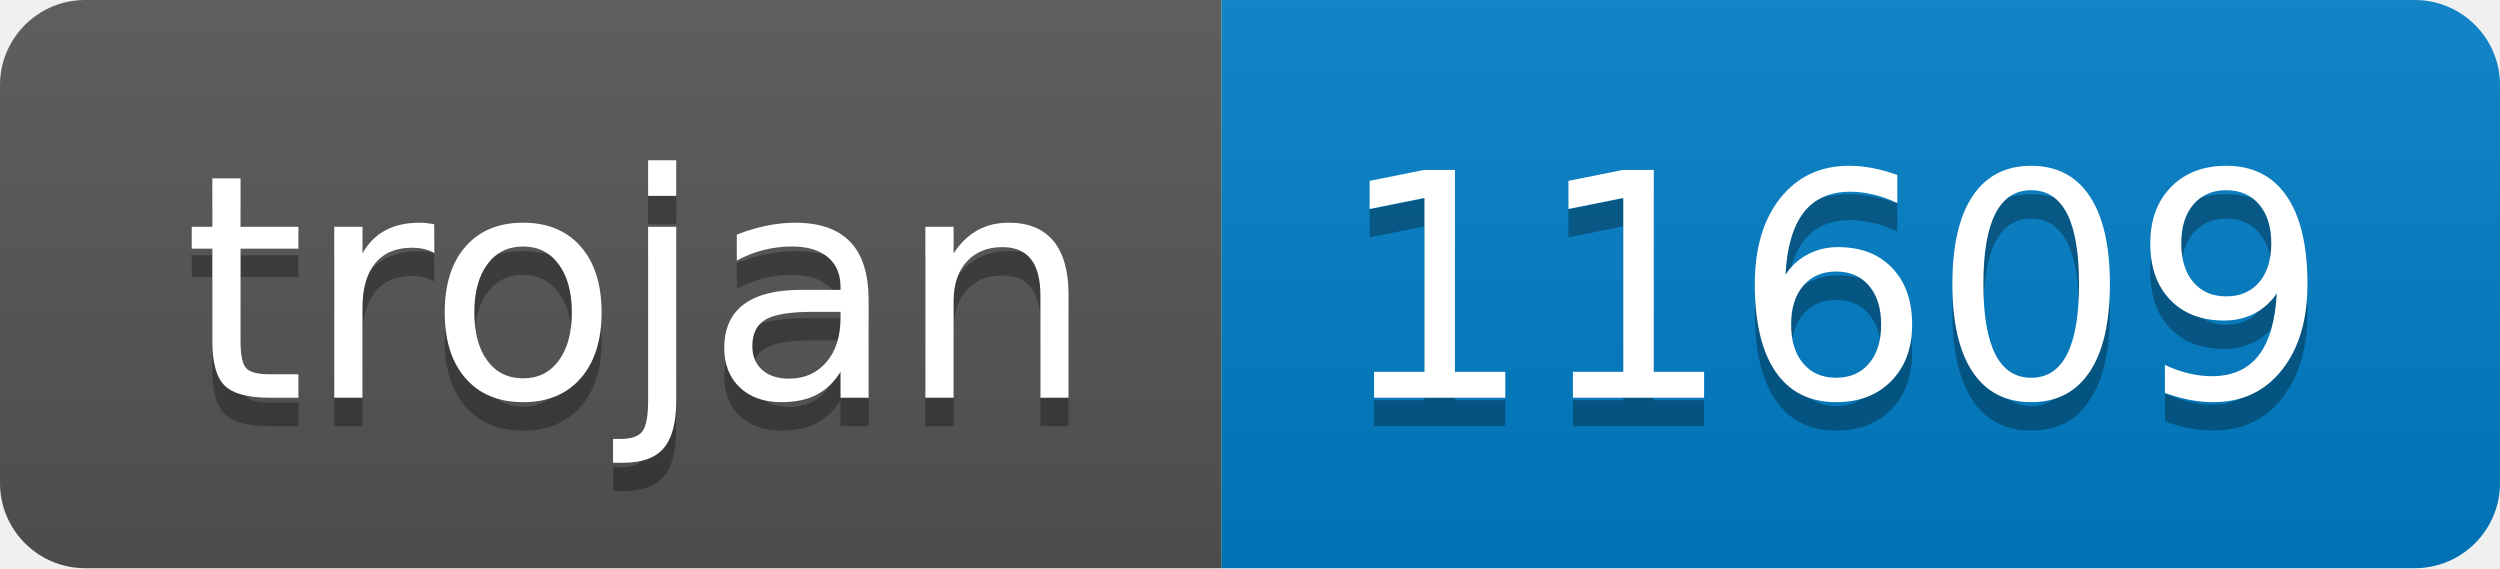
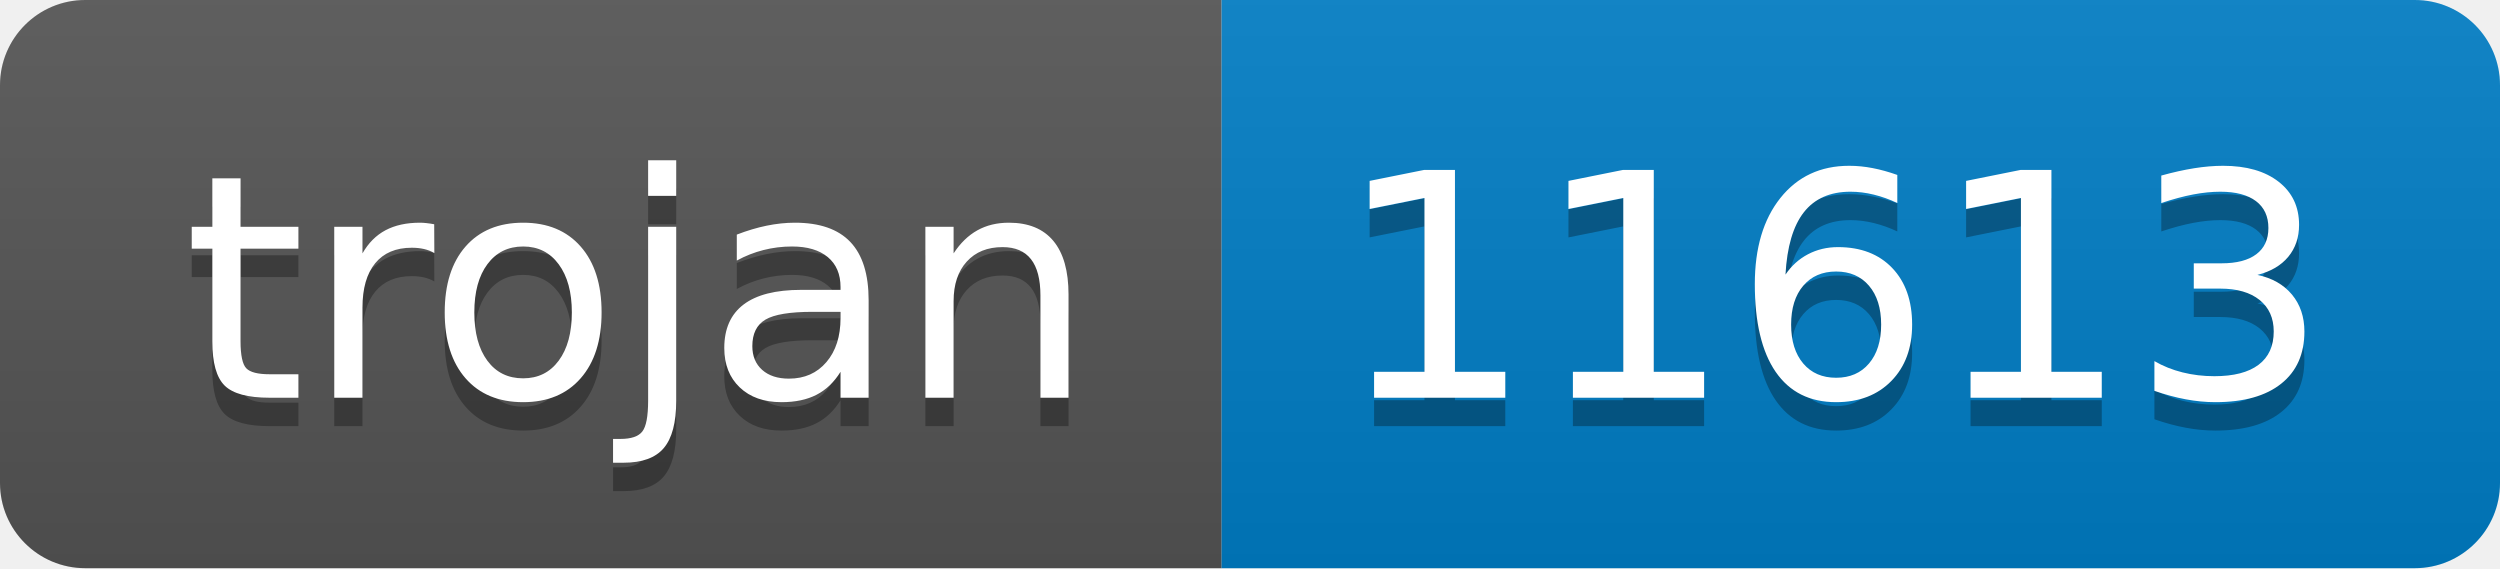
- <svg xmlns="http://www.w3.org/2000/svg" width="88" height="20" role="img" aria-label="trojan: 11609">
+ <svg xmlns="http://www.w3.org/2000/svg" width="88" height="20" role="img" aria-label="trojan: 11613">
  <linearGradient id="s" x2="0" y2="100%">
    <stop offset="0" stop-color="#bbb" stop-opacity=".1" />
    <stop offset="1" stop-opacity=".1" />
  </linearGradient>
  <clipPath id="r">
    <rect width="88" height="20" rx="3" fill="#fff" />
  </clipPath>
  <g clip-path="url(#r)">
    <rect width="43" height="20" fill="#555" />
    <rect x="43" width="45" height="20" fill="#007ec6" />
    <rect width="88" height="20" fill="url(#s)" />
  </g>
  <g fill="#fff" text-anchor="middle" font-family="Verdana,Geneva,DejaVu Sans,sans-serif" text-rendering="geometricPrecision" font-size="110">
    <text aria-hidden="true" x="225" y="150" fill="#010101" fill-opacity=".3" transform="scale(.1)" textLength="330">trojan</text>
    <text x="225" y="140" transform="scale(.1)" fill="#fff" textLength="330">trojan</text>
-     <text aria-hidden="true" x="645" y="150" fill="#010101" fill-opacity=".3" transform="scale(.1)" textLength="350">11609</text>
-     <text x="645" y="140" transform="scale(.1)" fill="#fff" textLength="350">11609</text>
+     <text aria-hidden="true" x="645" y="150" fill="#010101" fill-opacity=".3" transform="scale(.1)" textLength="350">11613</text>
+     <text x="645" y="140" transform="scale(.1)" fill="#fff" textLength="350">11613</text>
  </g>
</svg>
